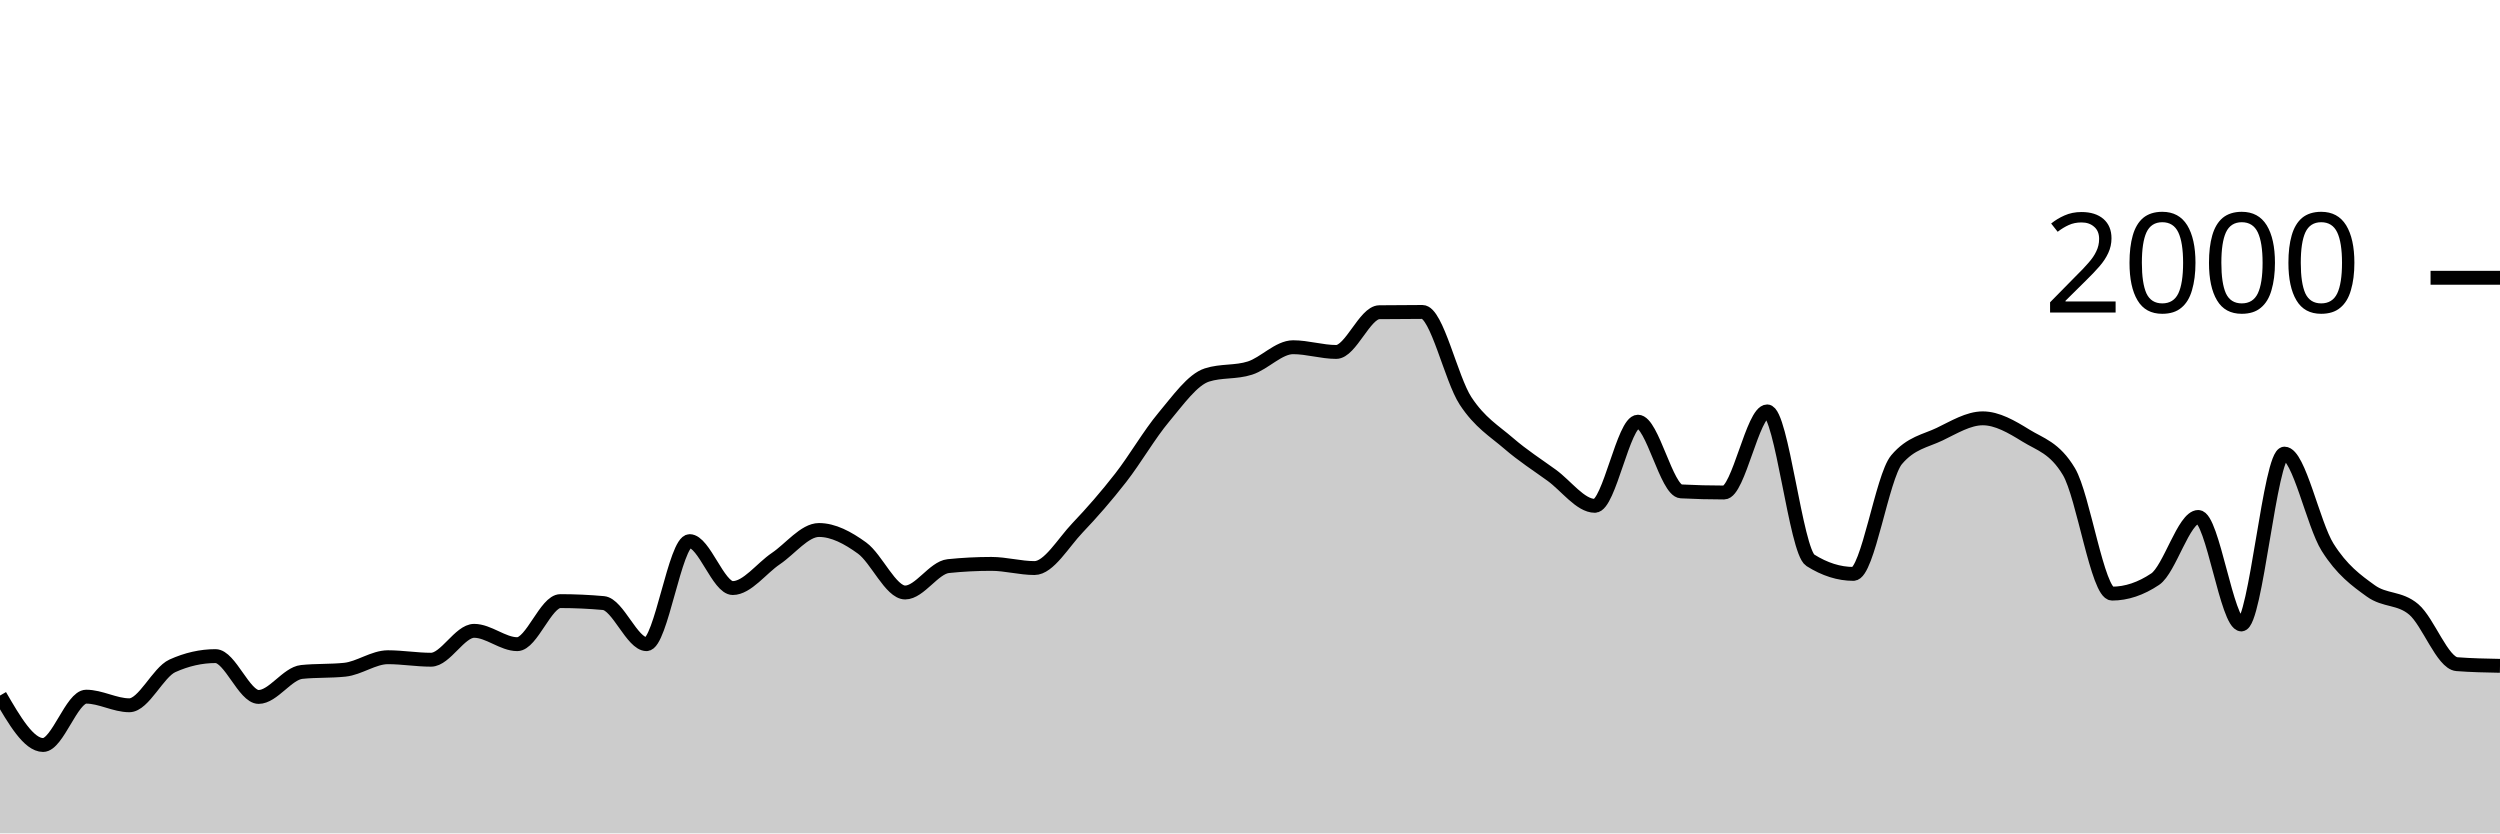
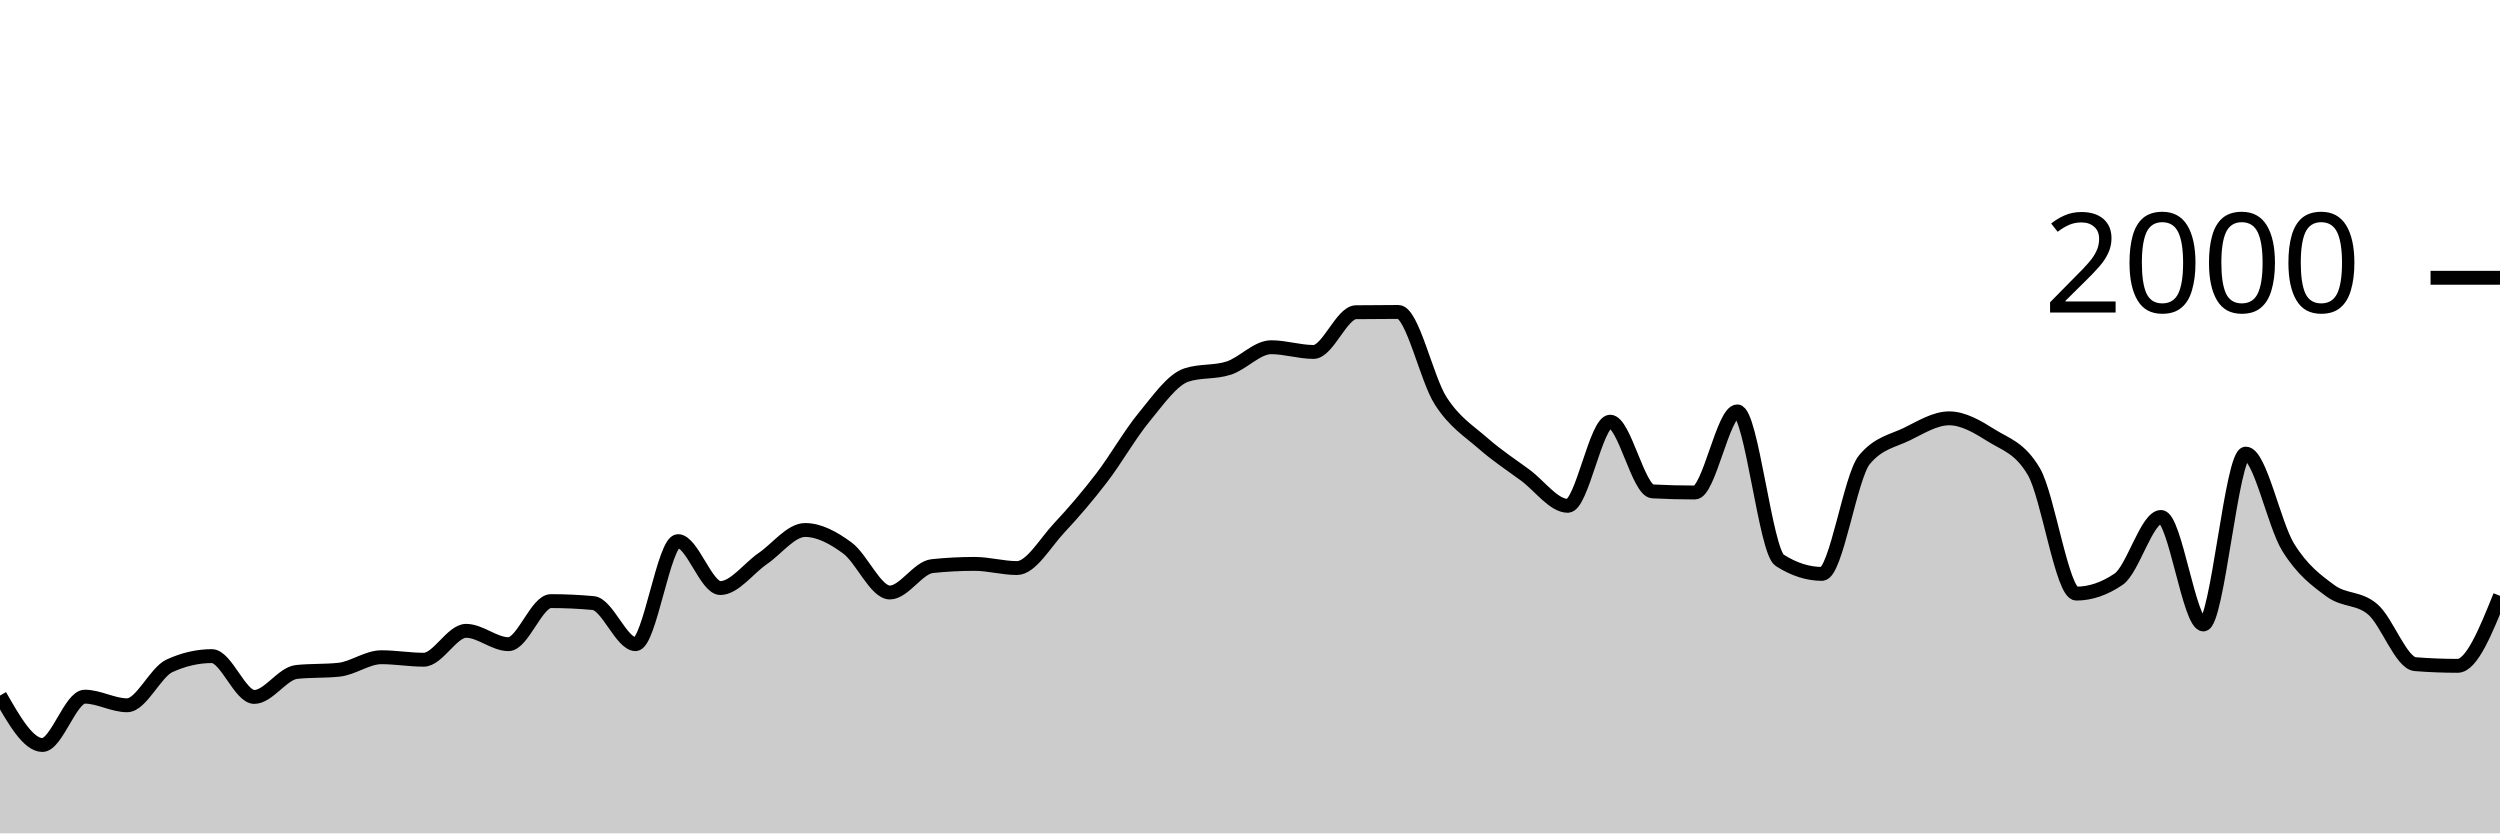
<svg xmlns="http://www.w3.org/2000/svg" viewBox="0 0 180 60">
  <g transform="translate(0,20)">
-     <path class="area" fill="rgba(0, 0, 0, 0.2)" d="M0,30.08C1.034,31.86,2.069,33.64,3.103,33.64C4.138,33.64,5.172,30.16,6.207,30.16C7.241,30.16,8.276,30.78,9.31,30.78C10.345,30.78,11.379,28.407,12.414,27.94C13.448,27.473,14.483,27.24,15.517,27.24C16.552,27.24,17.586,30.18,18.621,30.18C19.655,30.18,20.69,28.487,21.724,28.38C22.759,28.273,23.793,28.327,24.828,28.22C25.862,28.113,26.897,27.32,27.931,27.32C28.966,27.32,30,27.5,31.034,27.5C32.069,27.5,33.103,25.42,34.138,25.42C35.172,25.42,36.207,26.38,37.241,26.38C38.276,26.38,39.31,23.28,40.345,23.28C41.379,23.28,42.414,23.327,43.448,23.42C44.483,23.513,45.517,26.38,46.552,26.38C47.586,26.38,48.621,18.96,49.655,18.96C50.69,18.96,51.724,22.34,52.759,22.34C53.793,22.34,54.828,20.917,55.862,20.22C56.897,19.523,57.931,18.16,58.966,18.16C60,18.16,61.034,18.71,62.069,19.46C63.103,20.21,64.138,22.66,65.172,22.66C66.207,22.66,67.241,20.867,68.276,20.76C69.31,20.653,70.345,20.6,71.379,20.6C72.414,20.6,73.448,20.9,74.483,20.9C75.517,20.9,76.552,19.083,77.586,18C78.621,16.917,79.655,15.727,80.69,14.4C81.724,13.073,82.759,11.273,83.793,10.04C84.828,8.807,85.862,7.333,86.897,7C87.931,6.667,88.966,6.833,90,6.5C91.034,6.167,92.069,5,93.103,5C94.138,5,95.172,5.34,96.207,5.34C97.241,5.34,98.276,2.493,99.31,2.48C100.345,2.467,101.379,2.46,102.414,2.46C103.448,2.46,104.483,7.283,105.517,8.86C106.552,10.437,107.586,11.027,108.621,11.92C109.655,12.813,110.69,13.47,111.724,14.22C112.759,14.97,113.793,16.42,114.828,16.42C115.862,16.42,116.897,10.36,117.931,10.36C118.966,10.36,120,15.327,121.034,15.38C122.069,15.433,123.103,15.46,124.138,15.46C125.172,15.46,126.207,9.62,127.241,9.62C128.276,9.62,129.31,19.687,130.345,20.34C131.379,20.993,132.414,21.32,133.448,21.32C134.483,21.32,135.517,14.327,136.552,13.1C137.586,11.873,138.621,11.757,139.655,11.26C140.69,10.763,141.724,10.12,142.759,10.12C143.793,10.12,144.828,10.72,145.862,11.36C146.897,12,147.931,12.227,148.966,13.96C150,15.693,151.034,22.74,152.069,22.74C153.103,22.74,154.138,22.393,155.172,21.7C156.207,21.007,157.241,17.22,158.276,17.22C159.31,17.22,160.345,24.96,161.379,24.96C162.414,24.96,163.448,12.66,164.483,12.66C165.517,12.66,166.552,17.753,167.586,19.4C168.621,21.047,169.655,21.793,170.69,22.54C171.724,23.287,172.759,23,173.793,23.88C174.828,24.76,175.862,27.74,176.897,27.82C177.931,27.9,178.966,27.92,180,27.94L180,40C178.966,40,177.931,40,176.897,40C175.862,40,174.828,40,173.793,40C172.759,40,171.724,40,170.69,40C169.655,40,168.621,40,167.586,40C166.552,40,165.517,40,164.483,40C163.448,40,162.414,40,161.379,40C160.345,40,159.31,40,158.276,40C157.241,40,156.207,40,155.172,40C154.138,40,153.103,40,152.069,40C151.034,40,150,40,148.966,40C147.931,40,146.897,40,145.862,40C144.828,40,143.793,40,142.759,40C141.724,40,140.69,40,139.655,40C138.621,40,137.586,40,136.552,40C135.517,40,134.483,40,133.448,40C132.414,40,131.379,40,130.345,40C129.31,40,128.276,40,127.241,40C126.207,40,125.172,40,124.138,40C123.103,40,122.069,40,121.034,40C120,40,118.966,40,117.931,40C116.897,40,115.862,40,114.828,40C113.793,40,112.759,40,111.724,40C110.69,40,109.655,40,108.621,40C107.586,40,106.552,40,105.517,40C104.483,40,103.448,40,102.414,40C101.379,40,100.345,40,99.31,40C98.276,40,97.241,40,96.207,40C95.172,40,94.138,40,93.103,40C92.069,40,91.034,40,90,40C88.966,40,87.931,40,86.897,40C85.862,40,84.828,40,83.793,40C82.759,40,81.724,40,80.69,40C79.655,40,78.621,40,77.586,40C76.552,40,75.517,40,74.483,40C73.448,40,72.414,40,71.379,40C70.345,40,69.31,40,68.276,40C67.241,40,66.207,40,65.172,40C64.138,40,63.103,40,62.069,40C61.034,40,60,40,58.966,40C57.931,40,56.897,40,55.862,40C54.828,40,53.793,40,52.759,40C51.724,40,50.69,40,49.655,40C48.621,40,47.586,40,46.552,40C45.517,40,44.483,40,43.448,40C42.414,40,41.379,40,40.345,40C39.31,40,38.276,40,37.241,40C36.207,40,35.172,40,34.138,40C33.103,40,32.069,40,31.034,40C30,40,28.966,40,27.931,40C26.897,40,25.862,40,24.828,40C23.793,40,22.759,40,21.724,40C20.69,40,19.655,40,18.621,40C17.586,40,16.552,40,15.517,40C14.483,40,13.448,40,12.414,40C11.379,40,10.345,40,9.31,40C8.276,40,7.241,40,6.207,40C5.172,40,4.138,40,3.103,40C2.069,40,1.034,40,0,40Z" />
-     <path class="line" stroke="black" fill="none" d="M0,30.08C1.034,31.86,2.069,33.64,3.103,33.64C4.138,33.64,5.172,30.16,6.207,30.16C7.241,30.16,8.276,30.78,9.31,30.78C10.345,30.78,11.379,28.407,12.414,27.94C13.448,27.473,14.483,27.24,15.517,27.24C16.552,27.24,17.586,30.18,18.621,30.18C19.655,30.18,20.69,28.487,21.724,28.38C22.759,28.273,23.793,28.327,24.828,28.22C25.862,28.113,26.897,27.32,27.931,27.32C28.966,27.32,30,27.5,31.034,27.5C32.069,27.5,33.103,25.42,34.138,25.42C35.172,25.42,36.207,26.38,37.241,26.38C38.276,26.38,39.31,23.28,40.345,23.28C41.379,23.28,42.414,23.327,43.448,23.42C44.483,23.513,45.517,26.38,46.552,26.38C47.586,26.38,48.621,18.96,49.655,18.96C50.69,18.96,51.724,22.34,52.759,22.34C53.793,22.34,54.828,20.917,55.862,20.22C56.897,19.523,57.931,18.16,58.966,18.16C60,18.16,61.034,18.71,62.069,19.46C63.103,20.21,64.138,22.66,65.172,22.66C66.207,22.66,67.241,20.867,68.276,20.76C69.31,20.653,70.345,20.6,71.379,20.6C72.414,20.6,73.448,20.9,74.483,20.9C75.517,20.9,76.552,19.083,77.586,18C78.621,16.917,79.655,15.727,80.69,14.4C81.724,13.073,82.759,11.273,83.793,10.04C84.828,8.807,85.862,7.333,86.897,7C87.931,6.667,88.966,6.833,90,6.5C91.034,6.167,92.069,5,93.103,5C94.138,5,95.172,5.34,96.207,5.34C97.241,5.34,98.276,2.493,99.31,2.48C100.345,2.467,101.379,2.46,102.414,2.46C103.448,2.46,104.483,7.283,105.517,8.86C106.552,10.437,107.586,11.027,108.621,11.92C109.655,12.813,110.69,13.47,111.724,14.22C112.759,14.97,113.793,16.42,114.828,16.42C115.862,16.42,116.897,10.36,117.931,10.36C118.966,10.36,120,15.327,121.034,15.38C122.069,15.433,123.103,15.46,124.138,15.46C125.172,15.46,126.207,9.62,127.241,9.62C128.276,9.62,129.31,19.687,130.345,20.34C131.379,20.993,132.414,21.32,133.448,21.32C134.483,21.32,135.517,14.327,136.552,13.1C137.586,11.873,138.621,11.757,139.655,11.26C140.69,10.763,141.724,10.12,142.759,10.12C143.793,10.12,144.828,10.72,145.862,11.36C146.897,12,147.931,12.227,148.966,13.96C150,15.693,151.034,22.74,152.069,22.74C153.103,22.74,154.138,22.393,155.172,21.7C156.207,21.007,157.241,17.22,158.276,17.22C159.31,17.22,160.345,24.96,161.379,24.96C162.414,24.96,163.448,12.66,164.483,12.66C165.517,12.66,166.552,17.753,167.586,19.4C168.621,21.047,169.655,21.793,170.69,22.54C171.724,23.287,172.759,23,173.793,23.88C174.828,24.76,175.862,27.74,176.897,27.82C177.931,27.9,178.966,27.92,180,27.94" />
+     <path class="area" fill="rgba(0, 0, 0, 0.2)" d="M0,30.08C1.017,31.86,2.034,33.64,3.051,33.64C4.068,33.64,5.085,30.16,6.102,30.16C7.119,30.16,8.136,30.78,9.153,30.78C10.169,30.78,11.186,28.407,12.203,27.94C13.22,27.473,14.237,27.24,15.254,27.24C16.271,27.24,17.288,30.18,18.305,30.18C19.322,30.18,20.339,28.487,21.356,28.38C22.373,28.273,23.39,28.327,24.407,28.22C25.424,28.113,26.441,27.32,27.458,27.32C28.475,27.32,29.492,27.5,30.508,27.5C31.525,27.5,32.542,25.42,33.559,25.42C34.576,25.42,35.593,26.38,36.61,26.38C37.627,26.38,38.644,23.28,39.661,23.28C40.678,23.28,41.695,23.327,42.712,23.42C43.729,23.513,44.746,26.38,45.763,26.38C46.78,26.38,47.797,18.96,48.814,18.96C49.831,18.96,50.847,22.34,51.864,22.34C52.881,22.34,53.898,20.917,54.915,20.22C55.932,19.523,56.949,18.16,57.966,18.16C58.983,18.16,60,18.71,61.017,19.46C62.034,20.21,63.051,22.66,64.068,22.66C65.085,22.66,66.102,20.867,67.119,20.76C68.136,20.653,69.153,20.6,70.169,20.6C71.186,20.6,72.203,20.9,73.22,20.9C74.237,20.9,75.254,19.083,76.271,18C77.288,16.917,78.305,15.727,79.322,14.4C80.339,13.073,81.356,11.273,82.373,10.04C83.39,8.807,84.407,7.333,85.424,7C86.441,6.667,87.458,6.833,88.475,6.5C89.492,6.167,90.508,5,91.525,5C92.542,5,93.559,5.34,94.576,5.34C95.593,5.34,96.61,2.493,97.627,2.48C98.644,2.467,99.661,2.46,100.678,2.46C101.695,2.46,102.712,7.283,103.729,8.86C104.746,10.437,105.763,11.027,106.78,11.92C107.797,12.813,108.814,13.47,109.831,14.22C110.847,14.97,111.864,16.42,112.881,16.42C113.898,16.42,114.915,10.36,115.932,10.36C116.949,10.36,117.966,15.327,118.983,15.38C120,15.433,121.017,15.46,122.034,15.46C123.051,15.46,124.068,9.62,125.085,9.62C126.102,9.62,127.119,19.687,128.136,20.34C129.153,20.993,130.169,21.32,131.186,21.32C132.203,21.32,133.22,14.327,134.237,13.1C135.254,11.873,136.271,11.757,137.288,11.26C138.305,10.763,139.322,10.12,140.339,10.12C141.356,10.12,142.373,10.72,143.39,11.36C144.407,12,145.424,12.227,146.441,13.96C147.458,15.693,148.475,22.74,149.492,22.74C150.508,22.74,151.525,22.393,152.542,21.7C153.559,21.007,154.576,17.22,155.593,17.22C156.61,17.22,157.627,24.96,158.644,24.96C159.661,24.96,160.678,12.66,161.695,12.66C162.712,12.66,163.729,17.753,164.746,19.4C165.763,21.047,166.78,21.793,167.797,22.54C168.814,23.287,169.831,23,170.847,23.88C171.864,24.76,172.881,27.74,173.898,27.82C174.915,27.9,175.932,27.94,176.949,27.94C177.966,27.94,178.983,25.42,180,22.9L180,40C178.983,40,177.966,40,176.949,40C175.932,40,174.915,40,173.898,40C172.881,40,171.864,40,170.847,40C169.831,40,168.814,40,167.797,40C166.78,40,165.763,40,164.746,40C163.729,40,162.712,40,161.695,40C160.678,40,159.661,40,158.644,40C157.627,40,156.61,40,155.593,40C154.576,40,153.559,40,152.542,40C151.525,40,150.508,40,149.492,40C148.475,40,147.458,40,146.441,40C145.424,40,144.407,40,143.39,40C142.373,40,141.356,40,140.339,40C139.322,40,138.305,40,137.288,40C136.271,40,135.254,40,134.237,40C133.22,40,132.203,40,131.186,40C130.169,40,129.153,40,128.136,40C127.119,40,126.102,40,125.085,40C124.068,40,123.051,40,122.034,40C121.017,40,120,40,118.983,40C117.966,40,116.949,40,115.932,40C114.915,40,113.898,40,112.881,40C111.864,40,110.847,40,109.831,40C108.814,40,107.797,40,106.78,40C105.763,40,104.746,40,103.729,40C102.712,40,101.695,40,100.678,40C99.661,40,98.644,40,97.627,40C96.61,40,95.593,40,94.576,40C93.559,40,92.542,40,91.525,40C90.508,40,89.492,40,88.475,40C87.458,40,86.441,40,85.424,40C84.407,40,83.39,40,82.373,40C81.356,40,80.339,40,79.322,40C78.305,40,77.288,40,76.271,40C75.254,40,74.237,40,73.22,40C72.203,40,71.186,40,70.169,40C69.153,40,68.136,40,67.119,40C66.102,40,65.085,40,64.068,40C63.051,40,62.034,40,61.017,40C60,40,58.983,40,57.966,40C56.949,40,55.932,40,54.915,40C53.898,40,52.881,40,51.864,40C50.847,40,49.831,40,48.814,40C47.797,40,46.78,40,45.763,40C44.746,40,43.729,40,42.712,40C41.695,40,40.678,40,39.661,40C38.644,40,37.627,40,36.61,40C35.593,40,34.576,40,33.559,40C32.542,40,31.525,40,30.508,40C29.492,40,28.475,40,27.458,40C26.441,40,25.424,40,24.407,40C23.39,40,22.373,40,21.356,40C20.339,40,19.322,40,18.305,40C17.288,40,16.271,40,15.254,40C14.237,40,13.22,40,12.203,40C11.186,40,10.169,40,9.153,40C8.136,40,7.119,40,6.102,40C5.085,40,4.068,40,3.051,40C2.034,40,1.017,40,0,40Z" />
+     <path class="line" stroke="black" fill="none" d="M0,30.08C1.017,31.86,2.034,33.64,3.051,33.64C4.068,33.64,5.085,30.16,6.102,30.16C7.119,30.16,8.136,30.78,9.153,30.78C10.169,30.78,11.186,28.407,12.203,27.94C13.22,27.473,14.237,27.24,15.254,27.24C16.271,27.24,17.288,30.18,18.305,30.18C19.322,30.18,20.339,28.487,21.356,28.38C22.373,28.273,23.39,28.327,24.407,28.22C25.424,28.113,26.441,27.32,27.458,27.32C28.475,27.32,29.492,27.5,30.508,27.5C31.525,27.5,32.542,25.42,33.559,25.42C34.576,25.42,35.593,26.38,36.61,26.38C37.627,26.38,38.644,23.28,39.661,23.28C40.678,23.28,41.695,23.327,42.712,23.42C43.729,23.513,44.746,26.38,45.763,26.38C46.78,26.38,47.797,18.96,48.814,18.96C49.831,18.96,50.847,22.34,51.864,22.34C52.881,22.34,53.898,20.917,54.915,20.22C55.932,19.523,56.949,18.16,57.966,18.16C58.983,18.16,60,18.71,61.017,19.46C62.034,20.21,63.051,22.66,64.068,22.66C65.085,22.66,66.102,20.867,67.119,20.76C68.136,20.653,69.153,20.6,70.169,20.6C71.186,20.6,72.203,20.9,73.22,20.9C74.237,20.9,75.254,19.083,76.271,18C77.288,16.917,78.305,15.727,79.322,14.4C80.339,13.073,81.356,11.273,82.373,10.04C83.39,8.807,84.407,7.333,85.424,7C86.441,6.667,87.458,6.833,88.475,6.5C89.492,6.167,90.508,5,91.525,5C92.542,5,93.559,5.34,94.576,5.34C95.593,5.34,96.61,2.493,97.627,2.48C98.644,2.467,99.661,2.46,100.678,2.46C101.695,2.46,102.712,7.283,103.729,8.86C104.746,10.437,105.763,11.027,106.78,11.92C107.797,12.813,108.814,13.47,109.831,14.22C110.847,14.97,111.864,16.42,112.881,16.42C113.898,16.42,114.915,10.36,115.932,10.36C116.949,10.36,117.966,15.327,118.983,15.38C120,15.433,121.017,15.46,122.034,15.46C123.051,15.46,124.068,9.62,125.085,9.62C126.102,9.62,127.119,19.687,128.136,20.34C129.153,20.993,130.169,21.32,131.186,21.32C132.203,21.32,133.22,14.327,134.237,13.1C135.254,11.873,136.271,11.757,137.288,11.26C138.305,10.763,139.322,10.12,140.339,10.12C141.356,10.12,142.373,10.72,143.39,11.36C144.407,12,145.424,12.227,146.441,13.96C147.458,15.693,148.475,22.74,149.492,22.74C150.508,22.74,151.525,22.393,152.542,21.7C153.559,21.007,154.576,17.22,155.593,17.22C156.61,17.22,157.627,24.96,158.644,24.96C159.661,24.96,160.678,12.66,161.695,12.66C162.712,12.66,163.729,17.753,164.746,19.4C165.763,21.047,166.78,21.793,167.797,22.54C168.814,23.287,169.831,23,170.847,23.88C171.864,24.76,172.881,27.74,173.898,27.82C174.915,27.9,175.932,27.94,176.949,27.94C177.966,27.94,178.983,25.42,180,22.9" />
    <path class="axis-ceiling" stroke-width="1" stroke="black" fill="none" d="M175,0L180,0" />
    <text class="axis-ceiling-label" font-family="sans-serif" text-anchor="end" font-size="10px" x="170" y="2.5">2000</text>
  </g>
</svg>
